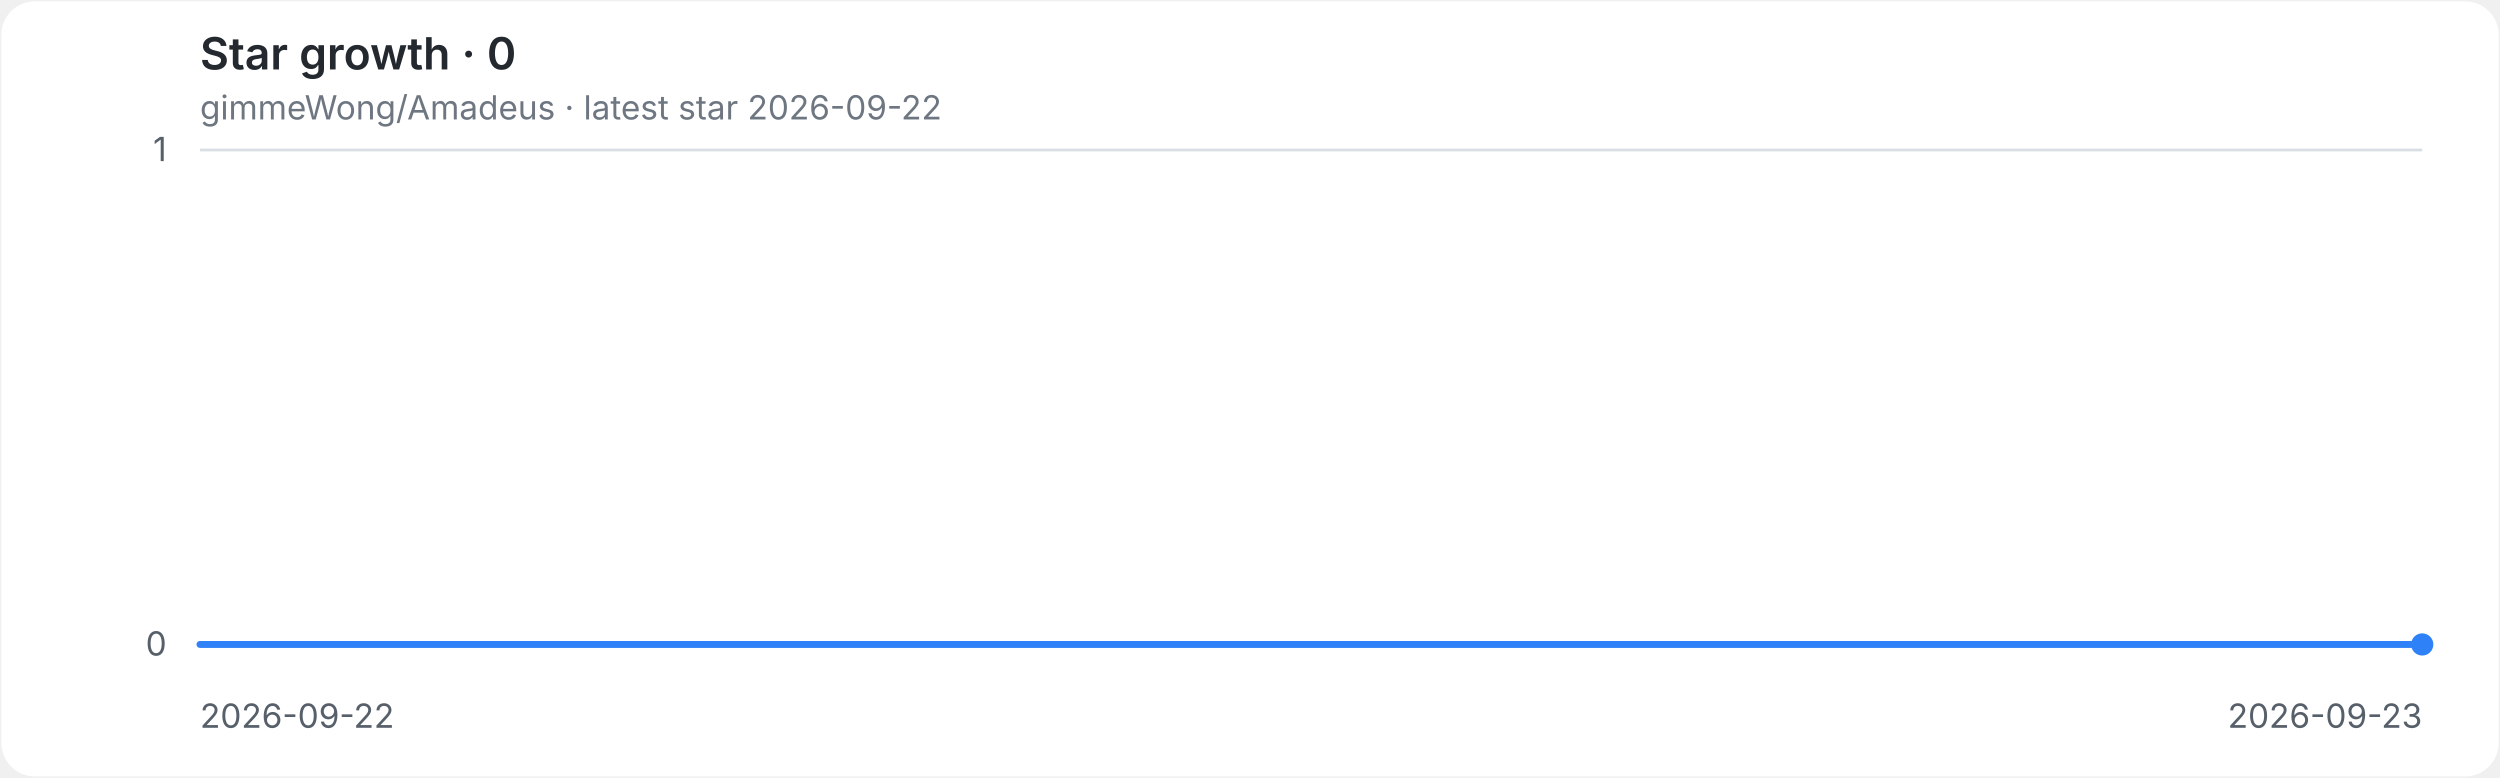
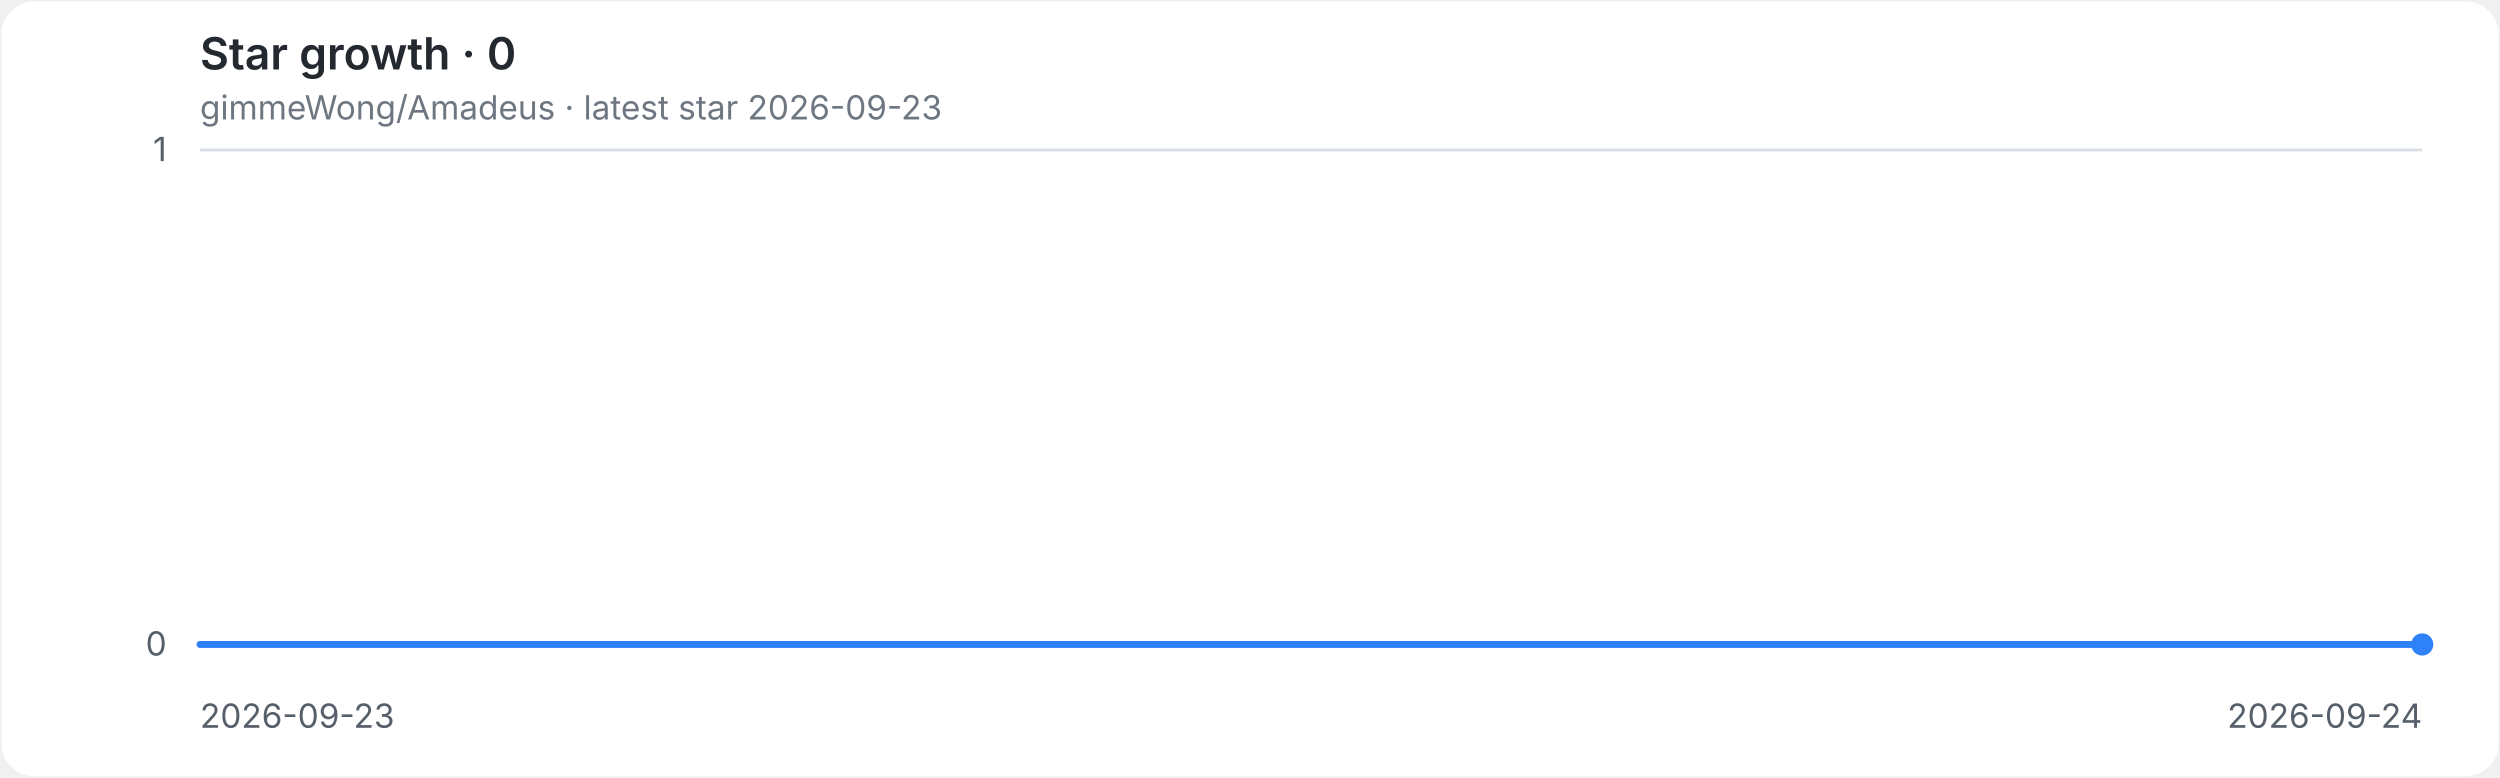
<svg xmlns="http://www.w3.org/2000/svg" role="img" aria-labelledby="title desc" viewBox="0 0 900 280">
  <style>
.background{fill:#ffffff}.grid{stroke:#d8dee4;stroke-width:1}.axis{fill:#57606a;font:12px -apple-system,BlinkMacSystemFont,'Segoe UI',sans-serif}.heading{fill:#24292f;font:600 16px -apple-system,BlinkMacSystemFont,'Segoe UI',sans-serif}.meta{fill:#6e7781;font:12px -apple-system,BlinkMacSystemFont,'Segoe UI',sans-serif}.line{fill:none;stroke:#2f81f7;stroke-width:2.5;stroke-linecap:round;stroke-linejoin:round}.endpoint{fill:#2f81f7}
@media(prefers-color-scheme:dark){.background{fill:#0d1117}.grid{stroke:#30363d}.axis{fill:#8b949e}.heading{fill:#e6edf3}.meta{fill:#8b949e}.line{stroke:#58a6ff}.endpoint{fill:#58a6ff}}
</style>
  <rect class="background" x="0.5" y="0.5" width="899" height="279" rx="12" />
  <text class="heading" x="72" y="25">Star growth · 0</text>
-   <text class="meta" x="72" y="43">gimmeWong/Amadeus · latest star 2026-09-22</text>
+   <text class="meta" x="72" y="43">gimmeWong/Amadeus · latest star 2026-09-23</text>
  <line class="grid" x1="72" y1="232.0" x2="872" y2="232.0" />
  <text class="axis" x="60" y="236.0" text-anchor="end">0</text>
  <line class="grid" x1="72" y1="54.0" x2="872" y2="54.0" />
  <text class="axis" x="60" y="58.0" text-anchor="end">1</text>
-   <text class="axis" x="72.0" y="262" text-anchor="start">2026-09-22</text>
-   <text class="axis" x="872.0" y="262" text-anchor="end">2026-09-23</text>
+   <text class="axis" x="72.0" y="262" text-anchor="start">2026-09-23</text>
+   <text class="axis" x="872.0" y="262" text-anchor="end">2026-09-24</text>
  <path class="line" d="M 72.0 232.0 H 872.0" />
  <circle class="endpoint" cx="872.0" cy="232.0" r="4" />
</svg>
